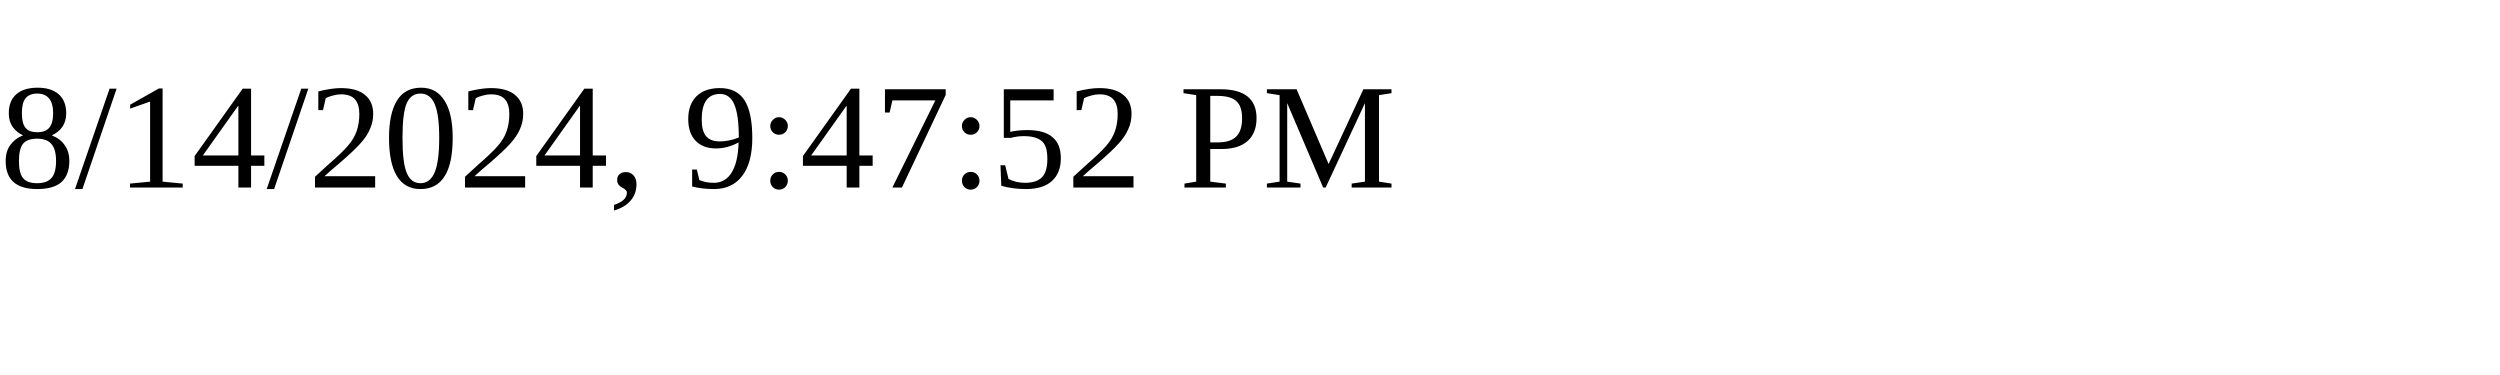
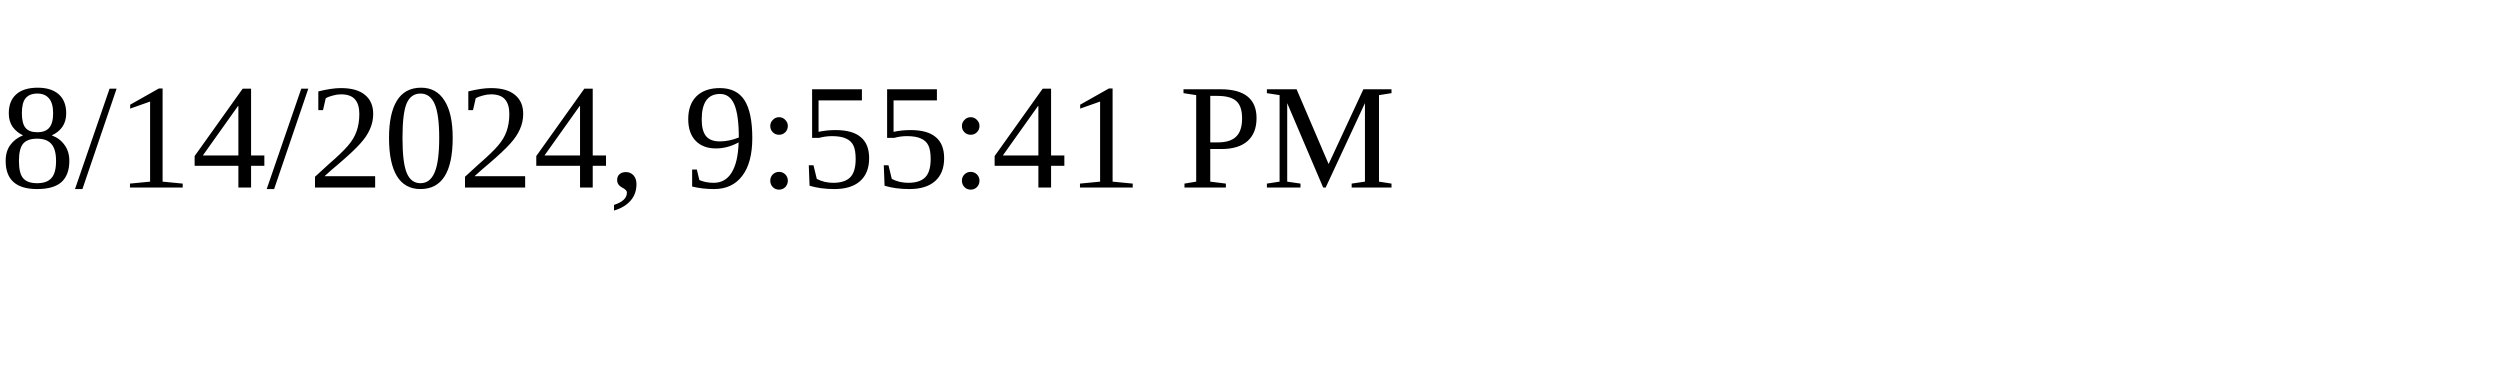
<svg xmlns="http://www.w3.org/2000/svg" height="30" width="200">
-   <text x="0" y="15">8/14/2024, 9:47:52 PM</text>
+   <text x="0" y="15">8/14/2024, 9:55:41 PM</text>
</svg>
